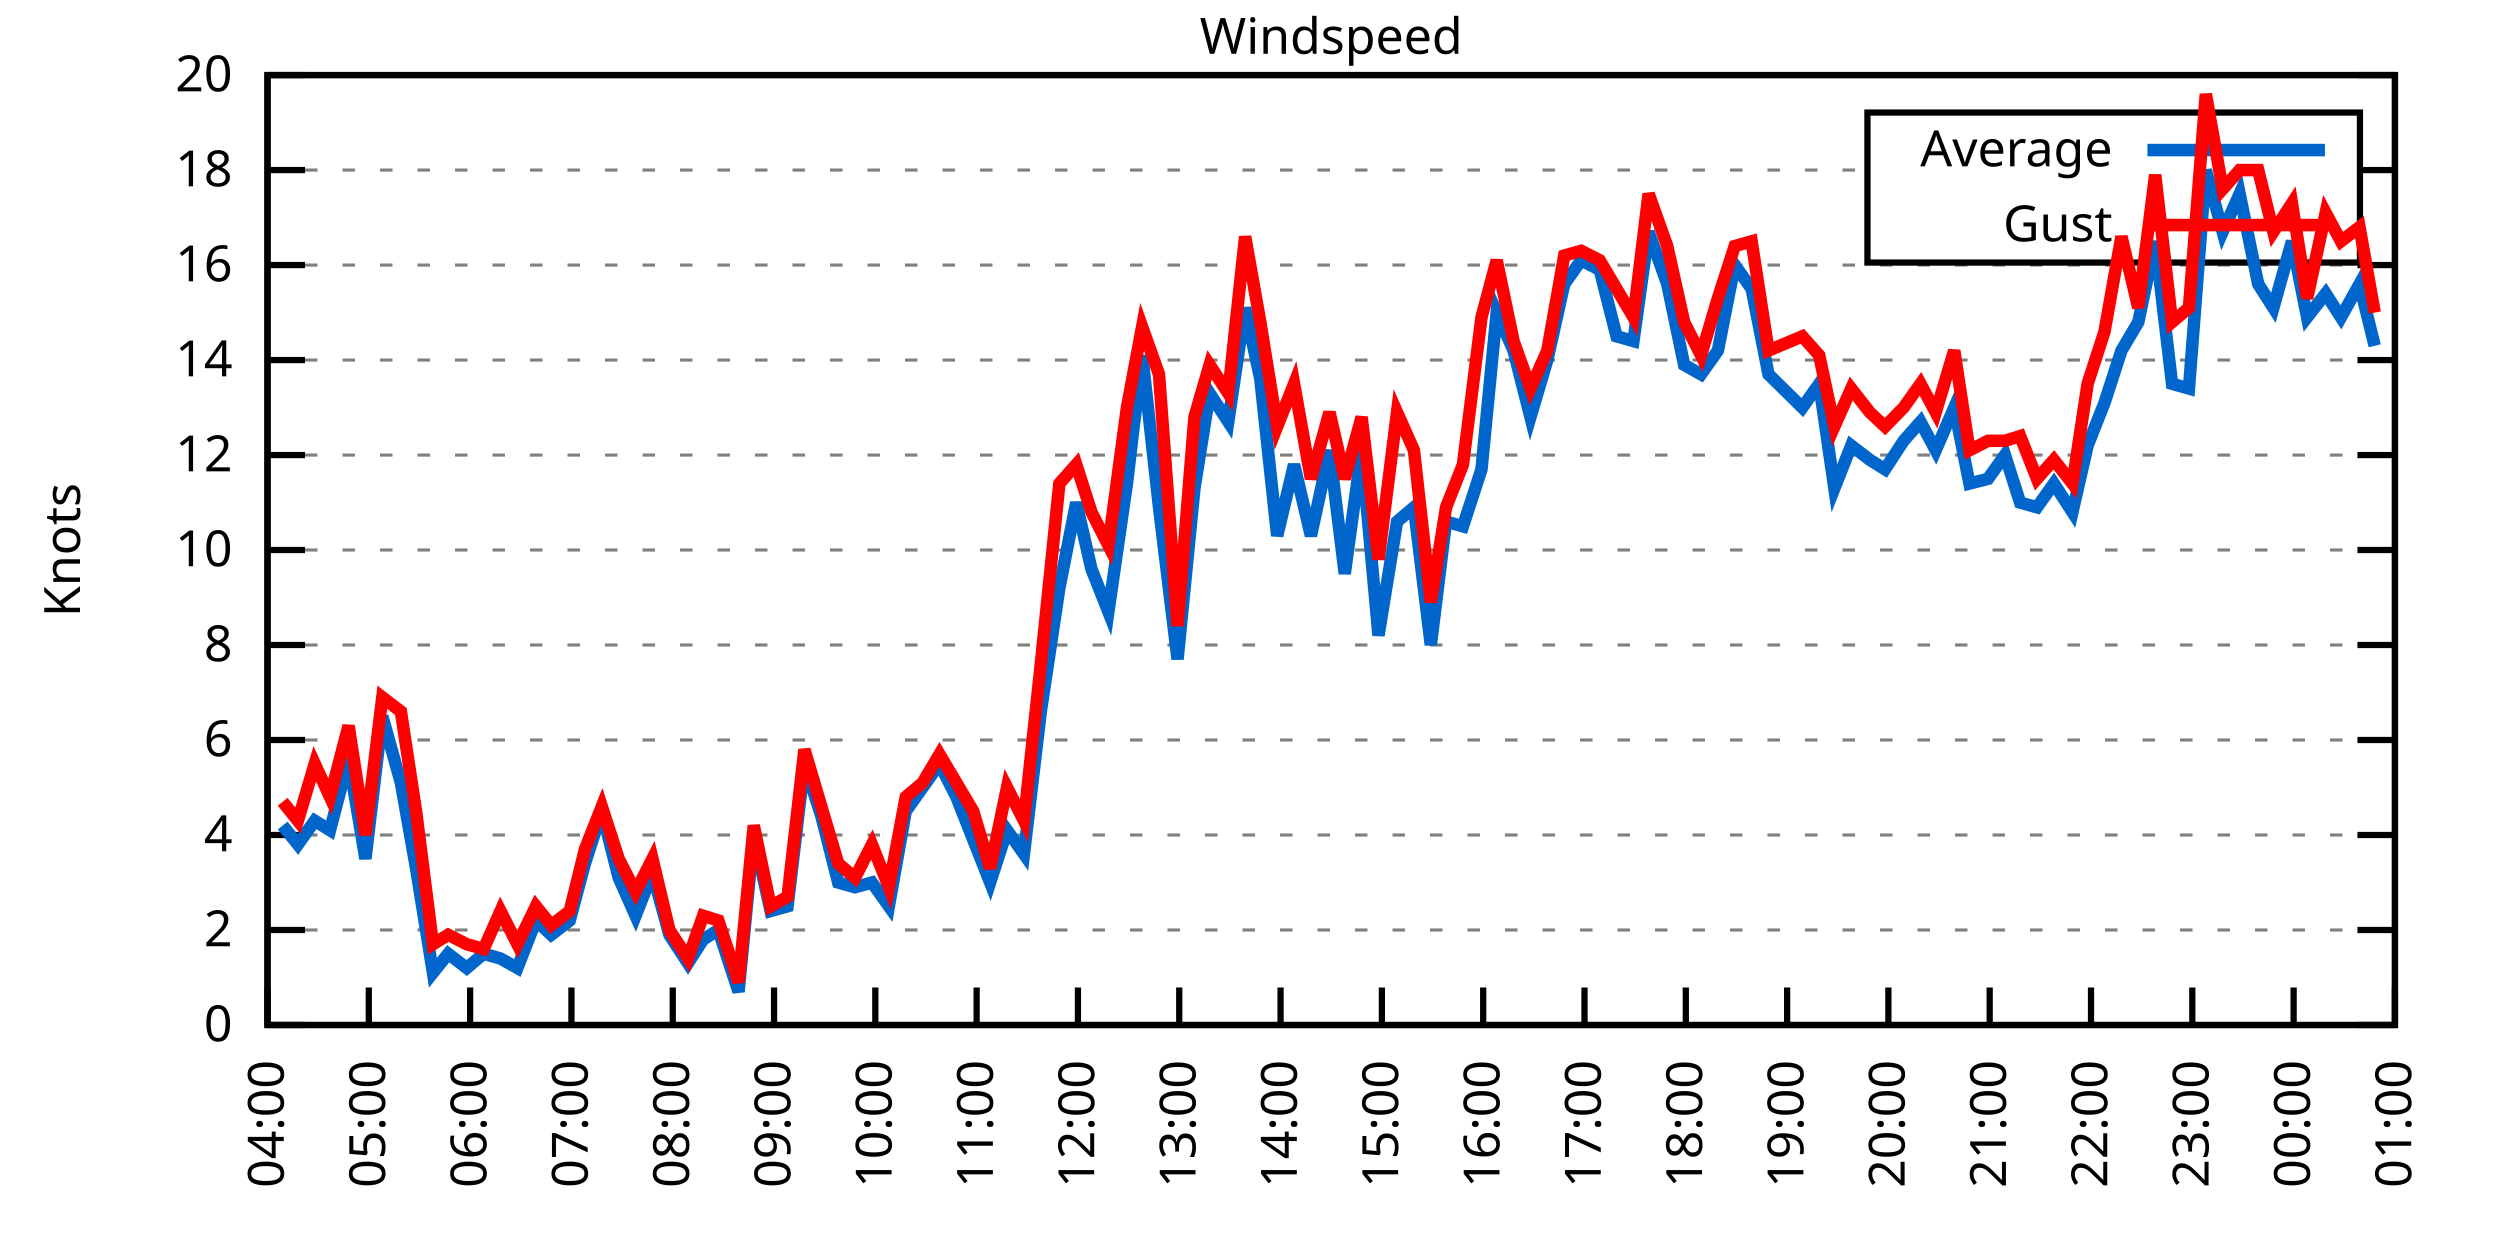
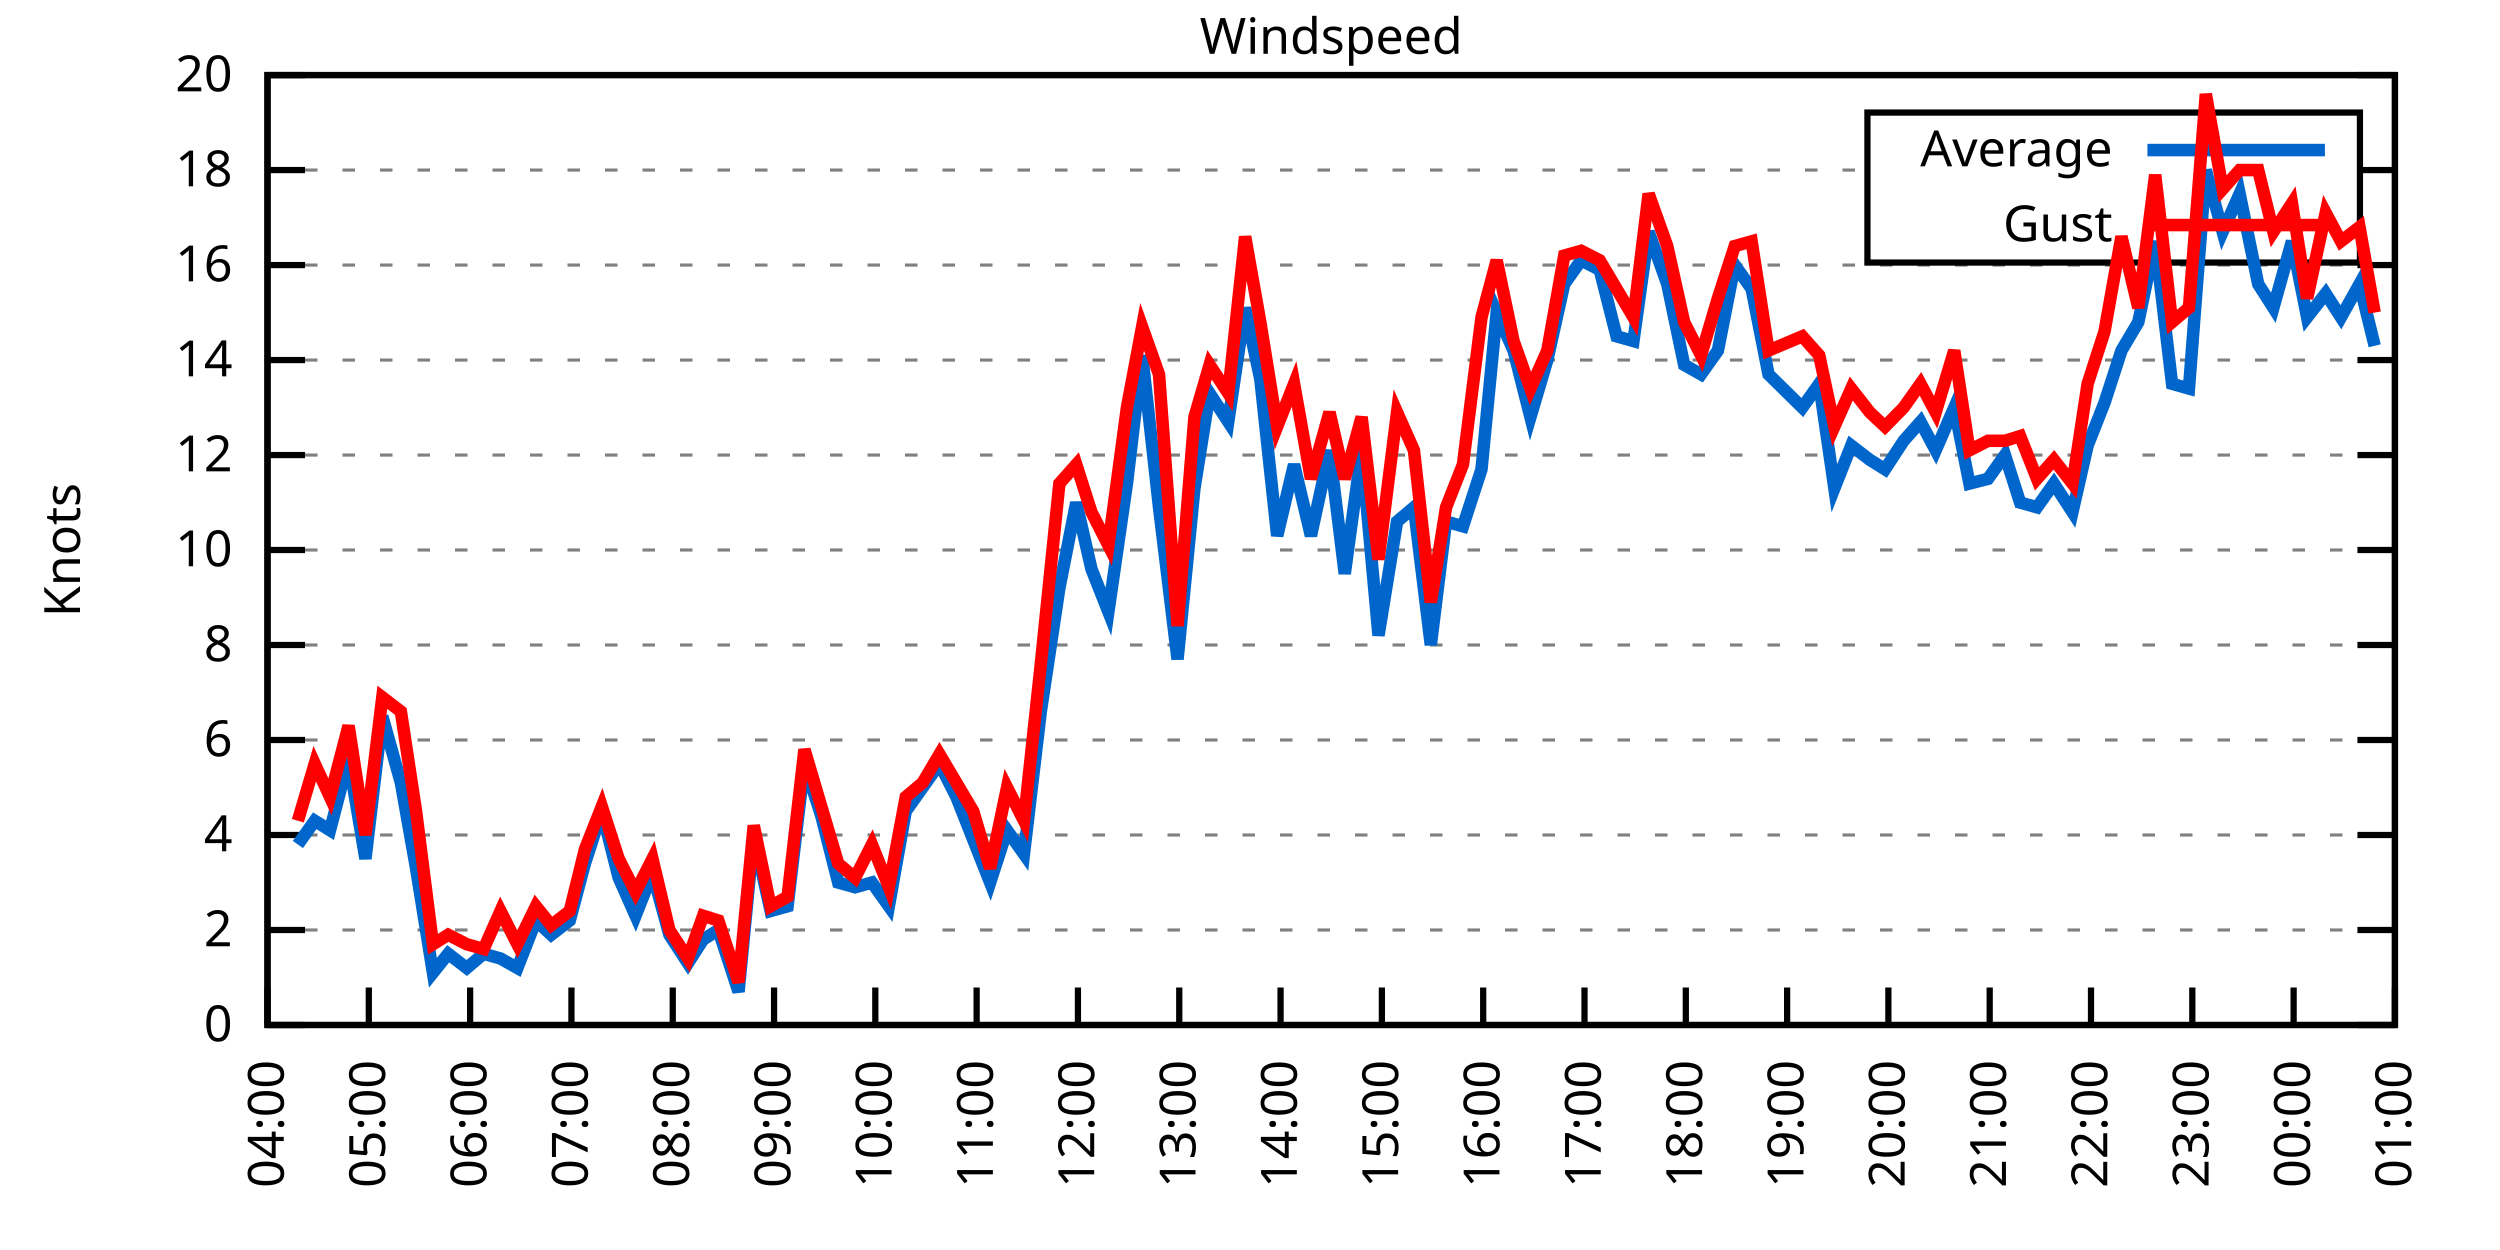
<svg xmlns="http://www.w3.org/2000/svg" xmlns:xlink="http://www.w3.org/1999/xlink" width="400" height="200" viewBox="0 0 400 200">
  <g id="gnuplot_canvas">
    <rect x="0" y="0" width="400" height="200" fill="none" />
    <defs>
      <circle id="gpDot" r="0.5" stroke-width="0.5" stroke="currentColor" />
      <path id="gpPt0" stroke-width="0.333" stroke="currentColor" d="M-1,0 h2 M0,-1 v2" />
      <path id="gpPt1" stroke-width="0.333" stroke="currentColor" d="M-1,-1 L1,1 M1,-1 L-1,1" />
      <path id="gpPt2" stroke-width="0.333" stroke="currentColor" d="M-1,0 L1,0 M0,-1 L0,1 M-1,-1 L1,1 M-1,1 L1,-1" />
      <rect id="gpPt3" stroke-width="0.333" stroke="currentColor" x="-1" y="-1" width="2" height="2" />
      <rect id="gpPt4" stroke-width="0.333" stroke="currentColor" fill="currentColor" x="-1" y="-1" width="2" height="2" />
      <circle id="gpPt5" stroke-width="0.333" stroke="currentColor" cx="0" cy="0" r="1" />
      <use xlink:href="#gpPt5" id="gpPt6" fill="currentColor" stroke="none" />
      <path id="gpPt7" stroke-width="0.333" stroke="currentColor" d="M0,-1.33 L-1.33,0.67 L1.33,0.67 z" />
      <use xlink:href="#gpPt7" id="gpPt8" fill="currentColor" stroke="none" />
      <use xlink:href="#gpPt7" id="gpPt9" stroke="currentColor" transform="rotate(180)" />
      <use xlink:href="#gpPt9" id="gpPt10" fill="currentColor" stroke="none" />
      <use xlink:href="#gpPt3" id="gpPt11" stroke="currentColor" transform="rotate(45)" />
      <use xlink:href="#gpPt11" id="gpPt12" fill="currentColor" stroke="none" />
      <path id="gpPt13" stroke-width="0.333" stroke="currentColor" d="M0,1.330 L1.265,0.411 L0.782,-1.067 L-0.782,-1.076 L-1.265,0.411 z" />
      <use xlink:href="#gpPt13" id="gpPt14" fill="currentColor" stroke="none" />
      <filter id="textbox" filterUnits="objectBoundingBox" x="0" y="0" height="1" width="1">
        <feFlood flood-color="white" flood-opacity="1" result="bgnd" />
        <feComposite in="SourceGraphic" in2="bgnd" operator="atop" />
      </filter>
      <filter id="greybox" filterUnits="objectBoundingBox" x="0" y="0" height="1" width="1">
        <feFlood flood-color="lightgrey" flood-opacity="1" result="grey" />
        <feComposite in="SourceGraphic" in2="grey" operator="atop" />
      </filter>
    </defs>
    <g fill="none" color="white" stroke="currentColor" stroke-width="1.00" stroke-linecap="butt" stroke-linejoin="miter">
</g>
    <g fill="none" color="black" stroke="currentColor" stroke-width="1.00" stroke-linecap="butt" stroke-linejoin="miter">
      <g stroke="none" shape-rendering="crispEdges">
        <polygon fill="rgb(255, 255, 255)" points="42.80,164.00 383.18,164.00 383.18,12.02 42.80,12.02 " />
      </g>
    </g>
    <g fill="none" color="black" stroke="currentColor" stroke-width="1.00" stroke-linecap="butt" stroke-linejoin="miter">
</g>
    <g fill="none" color="black" stroke="black" stroke-width="0.50" stroke-linecap="butt" stroke-linejoin="miter">
</g>
    <g fill="none" color="gray" stroke="currentColor" stroke-width="0.50" stroke-linecap="butt" stroke-linejoin="miter">
      <path stroke="gray" stroke-dasharray="2,4" class="gridline" d="M42.80,164.00 L383.19,164.00  " />
    </g>
    <g fill="none" color="gray" stroke="gray" stroke-width="1.00" stroke-linecap="butt" stroke-linejoin="miter">
</g>
    <g fill="none" color="black" stroke="currentColor" stroke-width="1.00" stroke-linecap="butt" stroke-linejoin="miter">
      <path stroke="black" d="M42.80,164.00 L48.80,164.00 M383.19,164.00 L377.19,164.00  " />
      <g transform="translate(37.20,166.60)" stroke="none" fill="black" font-family="Sans" font-size="8.00" text-anchor="end">
        <text>
          <tspan font-family="Sans"> 0</tspan>
        </text>
      </g>
    </g>
    <g fill="none" color="black" stroke="currentColor" stroke-width="1.00" stroke-linecap="butt" stroke-linejoin="miter">
</g>
    <g fill="none" color="black" stroke="black" stroke-width="0.50" stroke-linecap="butt" stroke-linejoin="miter">
</g>
    <g fill="none" color="gray" stroke="currentColor" stroke-width="0.50" stroke-linecap="butt" stroke-linejoin="miter">
      <path stroke="gray" stroke-dasharray="2,4" class="gridline" d="M42.80,148.80 L383.19,148.80  " />
    </g>
    <g fill="none" color="gray" stroke="gray" stroke-width="1.00" stroke-linecap="butt" stroke-linejoin="miter">
</g>
    <g fill="none" color="black" stroke="currentColor" stroke-width="1.00" stroke-linecap="butt" stroke-linejoin="miter">
      <path stroke="black" d="M42.80,148.80 L48.80,148.80 M383.19,148.80 L377.19,148.80  " />
      <g transform="translate(37.20,151.40)" stroke="none" fill="black" font-family="Sans" font-size="8.00" text-anchor="end">
        <text>
          <tspan font-family="Sans"> 2</tspan>
        </text>
      </g>
    </g>
    <g fill="none" color="black" stroke="currentColor" stroke-width="1.00" stroke-linecap="butt" stroke-linejoin="miter">
</g>
    <g fill="none" color="black" stroke="black" stroke-width="0.50" stroke-linecap="butt" stroke-linejoin="miter">
</g>
    <g fill="none" color="gray" stroke="currentColor" stroke-width="0.50" stroke-linecap="butt" stroke-linejoin="miter">
      <path stroke="gray" stroke-dasharray="2,4" class="gridline" d="M42.80,133.60 L383.19,133.60  " />
    </g>
    <g fill="none" color="gray" stroke="gray" stroke-width="1.00" stroke-linecap="butt" stroke-linejoin="miter">
</g>
    <g fill="none" color="black" stroke="currentColor" stroke-width="1.00" stroke-linecap="butt" stroke-linejoin="miter">
      <path stroke="black" d="M42.80,133.60 L48.80,133.60 M383.19,133.60 L377.19,133.60  " />
      <g transform="translate(37.20,136.20)" stroke="none" fill="black" font-family="Sans" font-size="8.00" text-anchor="end">
        <text>
          <tspan font-family="Sans"> 4</tspan>
        </text>
      </g>
    </g>
    <g fill="none" color="black" stroke="currentColor" stroke-width="1.00" stroke-linecap="butt" stroke-linejoin="miter">
</g>
    <g fill="none" color="black" stroke="black" stroke-width="0.50" stroke-linecap="butt" stroke-linejoin="miter">
</g>
    <g fill="none" color="gray" stroke="currentColor" stroke-width="0.50" stroke-linecap="butt" stroke-linejoin="miter">
      <path stroke="gray" stroke-dasharray="2,4" class="gridline" d="M42.80,118.40 L383.19,118.40  " />
    </g>
    <g fill="none" color="gray" stroke="gray" stroke-width="1.00" stroke-linecap="butt" stroke-linejoin="miter">
</g>
    <g fill="none" color="black" stroke="currentColor" stroke-width="1.00" stroke-linecap="butt" stroke-linejoin="miter">
      <path stroke="black" d="M42.80,118.40 L48.80,118.40 M383.19,118.40 L377.19,118.40  " />
      <g transform="translate(37.20,121.00)" stroke="none" fill="black" font-family="Sans" font-size="8.00" text-anchor="end">
        <text>
          <tspan font-family="Sans"> 6</tspan>
        </text>
      </g>
    </g>
    <g fill="none" color="black" stroke="currentColor" stroke-width="1.00" stroke-linecap="butt" stroke-linejoin="miter">
</g>
    <g fill="none" color="black" stroke="black" stroke-width="0.50" stroke-linecap="butt" stroke-linejoin="miter">
</g>
    <g fill="none" color="gray" stroke="currentColor" stroke-width="0.50" stroke-linecap="butt" stroke-linejoin="miter">
      <path stroke="gray" stroke-dasharray="2,4" class="gridline" d="M42.80,103.20 L383.19,103.20  " />
    </g>
    <g fill="none" color="gray" stroke="gray" stroke-width="1.00" stroke-linecap="butt" stroke-linejoin="miter">
</g>
    <g fill="none" color="black" stroke="currentColor" stroke-width="1.00" stroke-linecap="butt" stroke-linejoin="miter">
      <path stroke="black" d="M42.80,103.20 L48.80,103.20 M383.19,103.20 L377.19,103.20  " />
      <g transform="translate(37.20,105.80)" stroke="none" fill="black" font-family="Sans" font-size="8.00" text-anchor="end">
        <text>
          <tspan font-family="Sans"> 8</tspan>
        </text>
      </g>
    </g>
    <g fill="none" color="black" stroke="currentColor" stroke-width="1.00" stroke-linecap="butt" stroke-linejoin="miter">
</g>
    <g fill="none" color="black" stroke="black" stroke-width="0.50" stroke-linecap="butt" stroke-linejoin="miter">
</g>
    <g fill="none" color="gray" stroke="currentColor" stroke-width="0.50" stroke-linecap="butt" stroke-linejoin="miter">
      <path stroke="gray" stroke-dasharray="2,4" class="gridline" d="M42.80,88.00 L383.19,88.00  " />
    </g>
    <g fill="none" color="gray" stroke="gray" stroke-width="1.00" stroke-linecap="butt" stroke-linejoin="miter">
</g>
    <g fill="none" color="black" stroke="currentColor" stroke-width="1.00" stroke-linecap="butt" stroke-linejoin="miter">
      <path stroke="black" d="M42.80,88.00 L48.80,88.00 M383.19,88.00 L377.19,88.00  " />
      <g transform="translate(37.20,90.60)" stroke="none" fill="black" font-family="Sans" font-size="8.00" text-anchor="end">
        <text>
          <tspan font-family="Sans"> 10</tspan>
        </text>
      </g>
    </g>
    <g fill="none" color="black" stroke="currentColor" stroke-width="1.00" stroke-linecap="butt" stroke-linejoin="miter">
</g>
    <g fill="none" color="black" stroke="black" stroke-width="0.50" stroke-linecap="butt" stroke-linejoin="miter">
</g>
    <g fill="none" color="gray" stroke="currentColor" stroke-width="0.50" stroke-linecap="butt" stroke-linejoin="miter">
      <path stroke="gray" stroke-dasharray="2,4" class="gridline" d="M42.80,72.81 L383.19,72.81  " />
    </g>
    <g fill="none" color="gray" stroke="gray" stroke-width="1.00" stroke-linecap="butt" stroke-linejoin="miter">
</g>
    <g fill="none" color="black" stroke="currentColor" stroke-width="1.00" stroke-linecap="butt" stroke-linejoin="miter">
      <path stroke="black" d="M42.80,72.81 L48.80,72.81 M383.19,72.81 L377.19,72.81  " />
      <g transform="translate(37.20,75.41)" stroke="none" fill="black" font-family="Sans" font-size="8.00" text-anchor="end">
        <text>
          <tspan font-family="Sans"> 12</tspan>
        </text>
      </g>
    </g>
    <g fill="none" color="black" stroke="currentColor" stroke-width="1.00" stroke-linecap="butt" stroke-linejoin="miter">
</g>
    <g fill="none" color="black" stroke="black" stroke-width="0.50" stroke-linecap="butt" stroke-linejoin="miter">
</g>
    <g fill="none" color="gray" stroke="currentColor" stroke-width="0.50" stroke-linecap="butt" stroke-linejoin="miter">
      <path stroke="gray" stroke-dasharray="2,4" class="gridline" d="M42.80,57.61 L383.19,57.61  " />
    </g>
    <g fill="none" color="gray" stroke="gray" stroke-width="1.00" stroke-linecap="butt" stroke-linejoin="miter">
</g>
    <g fill="none" color="black" stroke="currentColor" stroke-width="1.00" stroke-linecap="butt" stroke-linejoin="miter">
      <path stroke="black" d="M42.80,57.61 L48.80,57.61 M383.19,57.61 L377.19,57.61  " />
      <g transform="translate(37.20,60.21)" stroke="none" fill="black" font-family="Sans" font-size="8.00" text-anchor="end">
        <text>
          <tspan font-family="Sans"> 14</tspan>
        </text>
      </g>
    </g>
    <g fill="none" color="black" stroke="currentColor" stroke-width="1.00" stroke-linecap="butt" stroke-linejoin="miter">
</g>
    <g fill="none" color="black" stroke="black" stroke-width="0.50" stroke-linecap="butt" stroke-linejoin="miter">
</g>
    <g fill="none" color="gray" stroke="currentColor" stroke-width="0.50" stroke-linecap="butt" stroke-linejoin="miter">
      <path stroke="gray" stroke-dasharray="2,4" class="gridline" d="M42.80,42.41 L383.19,42.41  " />
    </g>
    <g fill="none" color="gray" stroke="gray" stroke-width="1.00" stroke-linecap="butt" stroke-linejoin="miter">
</g>
    <g fill="none" color="black" stroke="currentColor" stroke-width="1.00" stroke-linecap="butt" stroke-linejoin="miter">
      <path stroke="black" d="M42.80,42.41 L48.80,42.41 M383.19,42.41 L377.19,42.41  " />
      <g transform="translate(37.20,45.01)" stroke="none" fill="black" font-family="Sans" font-size="8.00" text-anchor="end">
        <text>
          <tspan font-family="Sans"> 16</tspan>
        </text>
      </g>
    </g>
    <g fill="none" color="black" stroke="currentColor" stroke-width="1.00" stroke-linecap="butt" stroke-linejoin="miter">
</g>
    <g fill="none" color="black" stroke="black" stroke-width="0.50" stroke-linecap="butt" stroke-linejoin="miter">
</g>
    <g fill="none" color="gray" stroke="currentColor" stroke-width="0.50" stroke-linecap="butt" stroke-linejoin="miter">
      <path stroke="gray" stroke-dasharray="2,4" class="gridline" d="M42.80,27.21 L298.79,27.21 M377.59,27.21 L383.19,27.21  " />
    </g>
    <g fill="none" color="gray" stroke="gray" stroke-width="1.00" stroke-linecap="butt" stroke-linejoin="miter">
</g>
    <g fill="none" color="black" stroke="currentColor" stroke-width="1.00" stroke-linecap="butt" stroke-linejoin="miter">
      <path stroke="black" d="M42.80,27.21 L48.80,27.21 M383.19,27.21 L377.19,27.21  " />
      <g transform="translate(37.20,29.81)" stroke="none" fill="black" font-family="Sans" font-size="8.00" text-anchor="end">
        <text>
          <tspan font-family="Sans"> 18</tspan>
        </text>
      </g>
    </g>
    <g fill="none" color="black" stroke="currentColor" stroke-width="1.00" stroke-linecap="butt" stroke-linejoin="miter">
</g>
    <g fill="none" color="black" stroke="black" stroke-width="0.50" stroke-linecap="butt" stroke-linejoin="miter">
</g>
    <g fill="none" color="gray" stroke="currentColor" stroke-width="0.50" stroke-linecap="butt" stroke-linejoin="miter">
      <path stroke="gray" stroke-dasharray="2,4" class="gridline" d="M42.80,12.01 L383.19,12.01  " />
    </g>
    <g fill="none" color="gray" stroke="gray" stroke-width="1.00" stroke-linecap="butt" stroke-linejoin="miter">
</g>
    <g fill="none" color="black" stroke="currentColor" stroke-width="1.00" stroke-linecap="butt" stroke-linejoin="miter">
      <path stroke="black" d="M42.80,12.01 L48.80,12.01 M383.19,12.01 L377.19,12.01  " />
      <g transform="translate(37.20,14.61)" stroke="none" fill="black" font-family="Sans" font-size="8.00" text-anchor="end">
        <text>
          <tspan font-family="Sans"> 20</tspan>
        </text>
      </g>
    </g>
    <g fill="none" color="black" stroke="currentColor" stroke-width="1.00" stroke-linecap="butt" stroke-linejoin="miter">
      <path stroke="black" d="M42.80,164.00 L42.80,158.00  " />
      <g transform="translate(45.40,169.60) rotate(270.00)" stroke="none" fill="black" font-family="Sans" font-size="8.00" text-anchor="end">
        <text>
          <tspan font-family="Sans">04:00</tspan>
        </text>
      </g>
    </g>
    <g fill="none" color="black" stroke="currentColor" stroke-width="1.00" stroke-linecap="butt" stroke-linejoin="miter">
      <path stroke="black" d="M59.01,164.00 L59.01,158.00  " />
      <g transform="translate(61.61,169.60) rotate(270.00)" stroke="none" fill="black" font-family="Sans" font-size="8.00" text-anchor="end">
        <text>
          <tspan font-family="Sans">05:00</tspan>
        </text>
      </g>
    </g>
    <g fill="none" color="black" stroke="currentColor" stroke-width="1.00" stroke-linecap="butt" stroke-linejoin="miter">
      <path stroke="black" d="M75.22,164.00 L75.22,158.00  " />
      <g transform="translate(77.82,169.60) rotate(270.00)" stroke="none" fill="black" font-family="Sans" font-size="8.00" text-anchor="end">
        <text>
          <tspan font-family="Sans">06:00</tspan>
        </text>
      </g>
    </g>
    <g fill="none" color="black" stroke="currentColor" stroke-width="1.00" stroke-linecap="butt" stroke-linejoin="miter">
      <path stroke="black" d="M91.43,164.00 L91.43,158.00  " />
      <g transform="translate(94.03,169.60) rotate(270.00)" stroke="none" fill="black" font-family="Sans" font-size="8.00" text-anchor="end">
        <text>
          <tspan font-family="Sans">07:00</tspan>
        </text>
      </g>
    </g>
    <g fill="none" color="black" stroke="currentColor" stroke-width="1.00" stroke-linecap="butt" stroke-linejoin="miter">
      <path stroke="black" d="M107.64,164.00 L107.64,158.00  " />
      <g transform="translate(110.24,169.60) rotate(270.00)" stroke="none" fill="black" font-family="Sans" font-size="8.00" text-anchor="end">
        <text>
          <tspan font-family="Sans">08:00</tspan>
        </text>
      </g>
    </g>
    <g fill="none" color="black" stroke="currentColor" stroke-width="1.00" stroke-linecap="butt" stroke-linejoin="miter">
      <path stroke="black" d="M123.85,164.00 L123.85,158.00  " />
      <g transform="translate(126.45,169.60) rotate(270.00)" stroke="none" fill="black" font-family="Sans" font-size="8.00" text-anchor="end">
        <text>
          <tspan font-family="Sans">09:00</tspan>
        </text>
      </g>
    </g>
    <g fill="none" color="black" stroke="currentColor" stroke-width="1.00" stroke-linecap="butt" stroke-linejoin="miter">
      <path stroke="black" d="M140.05,164.00 L140.05,158.00  " />
      <g transform="translate(142.65,169.60) rotate(270.00)" stroke="none" fill="black" font-family="Sans" font-size="8.00" text-anchor="end">
        <text>
          <tspan font-family="Sans">10:00</tspan>
        </text>
      </g>
    </g>
    <g fill="none" color="black" stroke="currentColor" stroke-width="1.00" stroke-linecap="butt" stroke-linejoin="miter">
      <path stroke="black" d="M156.26,164.00 L156.26,158.00  " />
      <g transform="translate(158.86,169.60) rotate(270.00)" stroke="none" fill="black" font-family="Sans" font-size="8.00" text-anchor="end">
        <text>
          <tspan font-family="Sans">11:00</tspan>
        </text>
      </g>
    </g>
    <g fill="none" color="black" stroke="currentColor" stroke-width="1.00" stroke-linecap="butt" stroke-linejoin="miter">
      <path stroke="black" d="M172.47,164.00 L172.47,158.00  " />
      <g transform="translate(175.07,169.60) rotate(270.00)" stroke="none" fill="black" font-family="Sans" font-size="8.00" text-anchor="end">
        <text>
          <tspan font-family="Sans">12:00</tspan>
        </text>
      </g>
    </g>
    <g fill="none" color="black" stroke="currentColor" stroke-width="1.00" stroke-linecap="butt" stroke-linejoin="miter">
      <path stroke="black" d="M188.68,164.00 L188.68,158.00  " />
      <g transform="translate(191.28,169.60) rotate(270.00)" stroke="none" fill="black" font-family="Sans" font-size="8.00" text-anchor="end">
        <text>
          <tspan font-family="Sans">13:00</tspan>
        </text>
      </g>
    </g>
    <g fill="none" color="black" stroke="currentColor" stroke-width="1.00" stroke-linecap="butt" stroke-linejoin="miter">
      <path stroke="black" d="M204.89,164.00 L204.89,158.00  " />
      <g transform="translate(207.49,169.60) rotate(270.00)" stroke="none" fill="black" font-family="Sans" font-size="8.00" text-anchor="end">
        <text>
          <tspan font-family="Sans">14:00</tspan>
        </text>
      </g>
    </g>
    <g fill="none" color="black" stroke="currentColor" stroke-width="1.00" stroke-linecap="butt" stroke-linejoin="miter">
      <path stroke="black" d="M221.10,164.00 L221.10,158.00  " />
      <g transform="translate(223.70,169.60) rotate(270.00)" stroke="none" fill="black" font-family="Sans" font-size="8.00" text-anchor="end">
        <text>
          <tspan font-family="Sans">15:00</tspan>
        </text>
      </g>
    </g>
    <g fill="none" color="black" stroke="currentColor" stroke-width="1.00" stroke-linecap="butt" stroke-linejoin="miter">
      <path stroke="black" d="M237.31,164.00 L237.31,158.00  " />
      <g transform="translate(239.91,169.60) rotate(270.00)" stroke="none" fill="black" font-family="Sans" font-size="8.00" text-anchor="end">
        <text>
          <tspan font-family="Sans">16:00</tspan>
        </text>
      </g>
    </g>
    <g fill="none" color="black" stroke="currentColor" stroke-width="1.00" stroke-linecap="butt" stroke-linejoin="miter">
      <path stroke="black" d="M253.52,164.00 L253.52,158.00  " />
      <g transform="translate(256.12,169.60) rotate(270.00)" stroke="none" fill="black" font-family="Sans" font-size="8.00" text-anchor="end">
        <text>
          <tspan font-family="Sans">17:00</tspan>
        </text>
      </g>
    </g>
    <g fill="none" color="black" stroke="currentColor" stroke-width="1.00" stroke-linecap="butt" stroke-linejoin="miter">
      <path stroke="black" d="M269.73,164.00 L269.73,158.00  " />
      <g transform="translate(272.33,169.60) rotate(270.00)" stroke="none" fill="black" font-family="Sans" font-size="8.00" text-anchor="end">
        <text>
          <tspan font-family="Sans">18:00</tspan>
        </text>
      </g>
    </g>
    <g fill="none" color="black" stroke="currentColor" stroke-width="1.00" stroke-linecap="butt" stroke-linejoin="miter">
      <path stroke="black" d="M285.94,164.00 L285.94,158.00  " />
      <g transform="translate(288.54,169.60) rotate(270.00)" stroke="none" fill="black" font-family="Sans" font-size="8.00" text-anchor="end">
        <text>
          <tspan font-family="Sans">19:00</tspan>
        </text>
      </g>
    </g>
    <g fill="none" color="black" stroke="currentColor" stroke-width="1.00" stroke-linecap="butt" stroke-linejoin="miter">
      <path stroke="black" d="M302.14,164.00 L302.14,158.00  " />
      <g transform="translate(304.74,169.60) rotate(270.00)" stroke="none" fill="black" font-family="Sans" font-size="8.00" text-anchor="end">
        <text>
          <tspan font-family="Sans">20:00</tspan>
        </text>
      </g>
    </g>
    <g fill="none" color="black" stroke="currentColor" stroke-width="1.00" stroke-linecap="butt" stroke-linejoin="miter">
      <path stroke="black" d="M318.35,164.00 L318.35,158.00  " />
      <g transform="translate(320.95,169.60) rotate(270.00)" stroke="none" fill="black" font-family="Sans" font-size="8.00" text-anchor="end">
        <text>
          <tspan font-family="Sans">21:00</tspan>
        </text>
      </g>
    </g>
    <g fill="none" color="black" stroke="currentColor" stroke-width="1.00" stroke-linecap="butt" stroke-linejoin="miter">
      <path stroke="black" d="M334.56,164.00 L334.56,158.00  " />
      <g transform="translate(337.16,169.60) rotate(270.00)" stroke="none" fill="black" font-family="Sans" font-size="8.00" text-anchor="end">
        <text>
          <tspan font-family="Sans">22:00</tspan>
        </text>
      </g>
    </g>
    <g fill="none" color="black" stroke="currentColor" stroke-width="1.00" stroke-linecap="butt" stroke-linejoin="miter">
      <path stroke="black" d="M350.77,164.00 L350.77,158.00  " />
      <g transform="translate(353.37,169.60) rotate(270.00)" stroke="none" fill="black" font-family="Sans" font-size="8.00" text-anchor="end">
        <text>
          <tspan font-family="Sans">23:00</tspan>
        </text>
      </g>
    </g>
    <g fill="none" color="black" stroke="currentColor" stroke-width="1.00" stroke-linecap="butt" stroke-linejoin="miter">
      <path stroke="black" d="M366.98,164.00 L366.98,158.00  " />
      <g transform="translate(369.58,169.60) rotate(270.00)" stroke="none" fill="black" font-family="Sans" font-size="8.00" text-anchor="end">
        <text>
          <tspan font-family="Sans">00:00</tspan>
        </text>
      </g>
    </g>
    <g fill="none" color="black" stroke="currentColor" stroke-width="1.00" stroke-linecap="butt" stroke-linejoin="miter">
      <path stroke="black" d="M383.19,164.00 L383.19,158.00  " />
      <g transform="translate(385.79,169.60) rotate(270.00)" stroke="none" fill="black" font-family="Sans" font-size="8.00" text-anchor="end">
        <text>
          <tspan font-family="Sans">01:00</tspan>
        </text>
      </g>
    </g>
    <g fill="none" color="black" stroke="currentColor" stroke-width="1.00" stroke-linecap="butt" stroke-linejoin="miter">
</g>
    <g fill="none" color="black" stroke="currentColor" stroke-width="1.00" stroke-linecap="butt" stroke-linejoin="miter">
      <path stroke="black" d="M42.80,12.01 L42.80,164.00 L383.19,164.00 L383.19,12.01 L42.80,12.01 Z  " />
    </g>
    <g fill="none" color="black" stroke="currentColor" stroke-width="1.00" stroke-linecap="butt" stroke-linejoin="miter">
</g>
    <g fill="none" color="black" stroke="currentColor" stroke-width="1.00" stroke-linecap="butt" stroke-linejoin="miter">
      <path stroke="black" d="M298.79,42.01 L298.79,18.01 L377.59,18.01 L377.59,42.01 L298.79,42.01 Z  " />
    </g>
    <g id="Windspeed_plot_1">
      <g fill="none" color="white" stroke="black" stroke-width="2.00" stroke-linecap="butt" stroke-linejoin="miter">
</g>
      <g fill="none" color="black" stroke="currentColor" stroke-width="2.00" stroke-linecap="butt" stroke-linejoin="miter">
        <g transform="translate(337.99,26.61)" stroke="none" fill="black" font-family="Sans" font-size="8.00" text-anchor="end">
          <text>
            <tspan font-family="Sans">Average</tspan>
          </text>
        </g>
      </g>
      <g fill="none" color="black" stroke="currentColor" stroke-width="2.00" stroke-linecap="butt" stroke-linejoin="miter">
-         <path stroke="rgb(  0, 102, 204)" d="M343.59,24.01 L371.99,24.01 M45.23,132.08 L47.66,135.12 L50.36,131.32 L52.80,132.84 L55.77,121.44 L58.47,137.40   L61.17,114.60 L64.14,125.24 L66.57,138.92 L69.27,155.64 L71.71,152.60 L74.68,154.88 L77.38,152.60 L80.08,153.36   L82.78,154.88 L85.75,147.28 L88.19,149.56 L91.16,147.28 L93.59,138.16 L96.29,129.80 L98.99,140.44 L101.69,146.52   L104.39,139.68 L107.10,149.56 L110.07,154.12 L112.50,150.32 L114.93,148.80 L118.17,158.68 L120.60,133.60 L123.30,145.76   L126.01,145.00 L128.71,122.20 L131.41,130.56 L134.11,141.20 L136.81,141.96 L139.51,141.20 L142.22,145.00 L144.92,129.80   L147.62,126.00 L150.32,122.20 L153.02,127.52 L155.72,134.36 L158.42,141.20 L161.13,132.84 L163.83,136.64 L166.53,113.84   L169.50,94.08 L172.20,80.41 L174.63,91.04 L177.34,97.88 L180.31,77.37 L182.74,56.85 L185.44,81.17 L188.41,105.48   L191.11,78.13 L193.54,62.93 L196.52,67.49 L199.22,49.25 L201.65,60.65 L204.35,85.73 L207.05,74.33 L209.75,85.73   L212.72,72.05 L215.16,91.80 L217.86,72.05 L220.56,101.68 L223.53,83.45 L226.23,81.17 L228.93,103.20 L231.37,83.45   L234.07,84.21 L237.04,75.09 L239.47,50.01 L242.17,56.09 L244.87,66.73 L247.57,57.61 L250.28,45.45 L252.98,41.65   L255.95,43.17 L258.65,53.81 L261.35,54.57 L263.78,37.09 L266.76,45.45 L269.46,58.37 L272.16,59.89 L274.86,56.09   L277.56,42.41 L280.26,46.21 L282.96,59.89 L288.37,65.21 L291.07,61.41 L293.50,78.13 L296.20,71.29 L299.17,73.57   L301.60,75.09 L304.58,70.53 L307.28,67.49 L309.71,72.05 L312.68,65.21 L315.11,77.37 L318.08,76.61 L320.79,72.81   L323.22,80.41 L325.92,81.17 L328.62,77.37 L331.59,81.93 L334.02,71.29 L336.72,64.45 L339.43,56.09 L342.13,51.53   L344.83,38.61 L347.53,61.41 L350.23,62.17 L352.93,27.21 L355.63,37.09 L358.34,31.01 L361.31,45.45 L363.74,49.25   L366.71,38.61 L369.14,50.77 L372.11,46.97 L374.55,50.77 L377.52,45.45 L379.95,55.33  " />
+         <path stroke="rgb(  0, 102, 204)" d="M343.59,24.01 L371.99,24.01 M47.66,135.12 L50.36,131.32 L52.80,132.84 L55.77,121.44 L58.47,137.40 L61.17,114.60   L64.14,125.24 L66.57,138.92 L69.27,155.64 L71.71,152.60 L74.68,154.88 L77.38,152.60 L80.08,153.36 L82.78,154.88   L85.75,147.28 L88.19,149.56 L91.16,147.28 L93.59,138.16 L96.29,129.80 L98.99,140.44 L101.69,146.52 L104.39,139.68   L107.10,149.56 L110.07,154.12 L112.50,150.32 L114.93,148.80 L118.17,158.68 L120.60,133.60 L123.30,145.76 L126.01,145.00   L128.71,122.20 L131.41,130.56 L134.11,141.20 L136.81,141.96 L139.51,141.20 L142.22,145.00 L144.92,129.80 L147.62,126.00   L150.32,122.20 L153.02,127.52 L155.72,134.36 L158.42,141.20 L161.13,132.84 L163.83,136.64 L166.53,113.84 L169.50,94.08   L172.20,80.41 L174.63,91.04 L177.34,97.88 L180.31,77.37 L182.74,56.85 L185.44,81.17 L188.41,105.48 L191.11,78.13   L193.54,62.93 L196.52,67.49 L199.22,49.25 L201.65,60.65 L204.35,85.73 L207.05,74.33 L209.75,85.73 L212.72,72.05   L215.16,91.80 L217.86,72.05 L220.56,101.68 L223.53,83.45 L226.23,81.17 L228.93,103.20 L231.37,83.45 L234.07,84.21   L237.04,75.09 L239.47,50.01 L242.17,56.09 L244.87,66.73 L247.57,57.61 L250.28,45.45 L252.98,41.65 L255.95,43.17   L258.65,53.81 L261.35,54.57 L263.78,37.09 L266.76,45.45 L269.46,58.37 L272.16,59.89 L274.86,56.09 L277.56,42.41   L280.26,46.21 L282.96,59.89 L288.37,65.21 L291.07,61.41 L293.50,78.13 L296.20,71.29 L299.17,73.57 L301.60,75.09   L304.58,70.53 L307.28,67.49 L309.71,72.05 L312.68,65.21 L315.11,77.37 L318.08,76.61 L320.79,72.81 L323.22,80.41   L325.92,81.17 L328.62,77.37 L331.59,81.93 L334.02,71.29 L336.72,64.45 L339.43,56.09 L342.13,51.53 L344.83,38.61   L347.53,61.41 L350.23,62.17 L352.93,27.21 L355.63,37.09 L358.34,31.01 L361.31,45.45 L363.74,49.25 L366.71,38.61   L369.14,50.77 L372.11,46.97 L374.55,50.77 L377.52,45.45 L379.95,55.33  " />
      </g>
    </g>
    <g id="Windspeed_plot_2">
      <g fill="none" color="black" stroke="currentColor" stroke-width="2.00" stroke-linecap="butt" stroke-linejoin="miter">
        <g transform="translate(337.99,38.61)" stroke="none" fill="black" font-family="Sans" font-size="8.00" text-anchor="end">
          <text>
            <tspan font-family="Sans">Gust</tspan>
          </text>
        </g>
      </g>
      <g fill="none" color="black" stroke="currentColor" stroke-width="2.00" stroke-linecap="butt" stroke-linejoin="miter">
-         <path stroke="rgb(255,   0,   0)" d="M343.59,36.01 L371.99,36.01 M45.23,128.28 L47.66,131.32 L50.36,122.20 L52.80,127.52 L55.77,116.12 L58.47,133.60   L61.17,111.56 L64.14,113.84 L66.57,129.80 L69.27,151.08 L71.71,149.56 L74.68,151.08 L77.38,151.84 L80.08,145.76   L82.78,151.08 L85.75,145.00 L88.19,148.04 L91.16,145.76 L93.59,135.88 L96.29,129.04 L98.99,137.40 L101.69,142.72   L104.39,137.40 L107.10,148.80 L110.07,153.36 L112.50,146.52 L114.93,147.28 L118.17,157.16 L120.60,132.08 L123.30,145.00   L126.01,143.48 L128.71,119.92 L131.41,129.04 L134.11,138.16 L136.81,140.44 L139.51,135.12 L142.22,141.96 L144.92,127.52   L147.62,125.24 L150.32,120.68 L153.02,125.24 L155.72,129.80 L158.42,138.92 L161.13,126.00 L163.83,131.32 L166.53,106.24   L169.50,77.37 L172.20,74.33 L174.63,81.93 L177.34,87.25 L180.31,65.21 L182.74,52.29 L185.44,59.89 L188.41,100.16   L191.11,66.73 L193.54,58.37 L196.52,62.93 L199.22,37.85 L201.65,51.53 L204.35,68.25 L207.05,61.41 L209.75,76.61   L212.72,65.97 L215.16,76.61 L217.86,66.73 L220.56,89.52 L223.53,65.97 L226.23,72.05 L228.93,96.36 L231.37,81.17   L234.07,74.33 L237.04,50.77 L239.47,41.65 L242.17,54.57 L244.87,62.17 L247.57,56.09 L250.28,40.89 L252.98,40.13   L255.95,41.65 L258.65,46.21 L261.35,50.77 L263.78,31.01 L266.76,39.37 L269.46,51.53 L272.16,56.85 L274.86,47.73   L277.56,39.37 L280.26,38.61 L282.96,56.09 L288.37,53.81 L291.07,56.85 L293.50,68.25 L296.20,62.17 L299.17,65.97   L301.60,68.25 L304.58,65.21 L307.28,61.41 L309.71,65.97 L312.68,56.09 L315.11,72.05 L318.08,70.53 L320.79,70.53   L323.22,69.77 L325.92,76.61 L328.62,73.57 L331.59,77.37 L334.02,61.41 L336.72,53.05 L339.43,37.85 L342.13,49.25   L344.83,27.97 L347.53,51.53 L350.23,49.25 L352.93,15.05 L355.63,30.25 L358.34,27.21 L361.31,27.21 L363.74,37.09   L366.71,32.53 L369.14,47.73 L372.11,34.05 L374.55,38.61 L377.52,36.33 L379.95,50.01  " />
+         <path stroke="rgb(255,   0,   0)" d="M343.59,36.01 L371.99,36.01 M47.66,131.32 L50.36,122.20 L52.80,127.52 L55.77,116.12 L58.47,133.60 L61.17,111.56   L64.14,113.84 L66.57,129.80 L69.27,151.08 L71.71,149.56 L74.68,151.08 L77.38,151.84 L80.08,145.76 L82.78,151.08   L85.75,145.00 L88.19,148.04 L91.16,145.76 L93.59,135.88 L96.29,129.04 L98.99,137.40 L101.69,142.72 L104.39,137.40   L107.10,148.80 L110.07,153.36 L112.50,146.52 L114.93,147.28 L118.17,157.16 L120.60,132.08 L123.30,145.00 L126.01,143.48   L128.71,119.92 L131.41,129.04 L134.11,138.16 L136.81,140.44 L139.51,135.12 L142.22,141.96 L144.92,127.52 L147.62,125.24   L150.32,120.68 L153.02,125.24 L155.72,129.80 L158.42,138.92 L161.13,126.00 L163.83,131.32 L166.53,106.24 L169.50,77.37   L172.20,74.33 L174.63,81.93 L177.34,87.25 L180.31,65.21 L182.74,52.29 L185.44,59.89 L188.41,100.16 L191.11,66.73   L193.54,58.37 L196.52,62.93 L199.22,37.85 L201.65,51.53 L204.35,68.25 L207.05,61.41 L209.75,76.61 L212.72,65.97   L215.16,76.61 L217.86,66.73 L220.56,89.52 L223.53,65.97 L226.23,72.05 L228.93,96.36 L231.37,81.17 L234.07,74.33   L237.04,50.77 L239.47,41.65 L242.17,54.57 L244.87,62.17 L247.57,56.09 L250.28,40.89 L252.98,40.13 L255.95,41.65   L258.65,46.21 L261.35,50.77 L263.78,31.01 L266.76,39.37 L269.46,51.53 L272.16,56.85 L274.86,47.73 L277.56,39.37   L280.26,38.61 L282.96,56.09 L288.37,53.81 L291.07,56.85 L293.50,68.25 L296.20,62.17 L299.17,65.97 L301.60,68.25   L304.58,65.21 L307.28,61.41 L309.71,65.97 L312.68,56.09 L315.11,72.05 L318.08,70.53 L320.79,70.53 L323.22,69.77   L325.92,76.61 L328.62,73.57 L331.59,77.37 L334.02,61.41 L336.72,53.05 L339.43,37.85 L342.13,49.25 L344.83,27.97   L347.53,51.53 L350.23,49.25 L352.93,15.05 L355.63,30.25 L358.34,27.21 L361.31,27.21 L363.74,37.09 L366.71,32.53   L369.14,47.73 L372.11,34.05 L374.55,38.61 L377.52,36.33 L379.95,50.01  " />
      </g>
    </g>
    <g fill="none" color="black" stroke="currentColor" stroke-width="2.00" stroke-linecap="butt" stroke-linejoin="miter">
</g>
    <g fill="none" color="black" stroke="black" stroke-width="1.00" stroke-linecap="butt" stroke-linejoin="miter">
</g>
    <g fill="none" color="black" stroke="currentColor" stroke-width="1.00" stroke-linecap="butt" stroke-linejoin="miter">
      <path stroke="black" d="M42.80,12.01 L42.80,164.00 L383.19,164.00 L383.19,12.01 L42.80,12.01 Z  " />
      <g transform="translate(12.80,88.01) rotate(270.00)" stroke="none" fill="black" font-family="Sans" font-size="8.00" text-anchor="middle">
        <text>
          <tspan font-family="Sans">Knots</tspan>
        </text>
      </g>
    </g>
    <g fill="none" color="black" stroke="currentColor" stroke-width="1.00" stroke-linecap="butt" stroke-linejoin="miter">
</g>
    <g fill="none" color="black" stroke="currentColor" stroke-width="1.00" stroke-linecap="butt" stroke-linejoin="miter">
      <g transform="translate(212.99,8.61)" stroke="none" fill="black" font-family="Sans" font-size="8.00" text-anchor="middle">
        <text>
          <tspan font-family="Sans">Windspeed</tspan>
        </text>
      </g>
    </g>
    <g fill="none" color="black" stroke="currentColor" stroke-width="1.00" stroke-linecap="butt" stroke-linejoin="miter">
</g>
  </g>
</svg>
